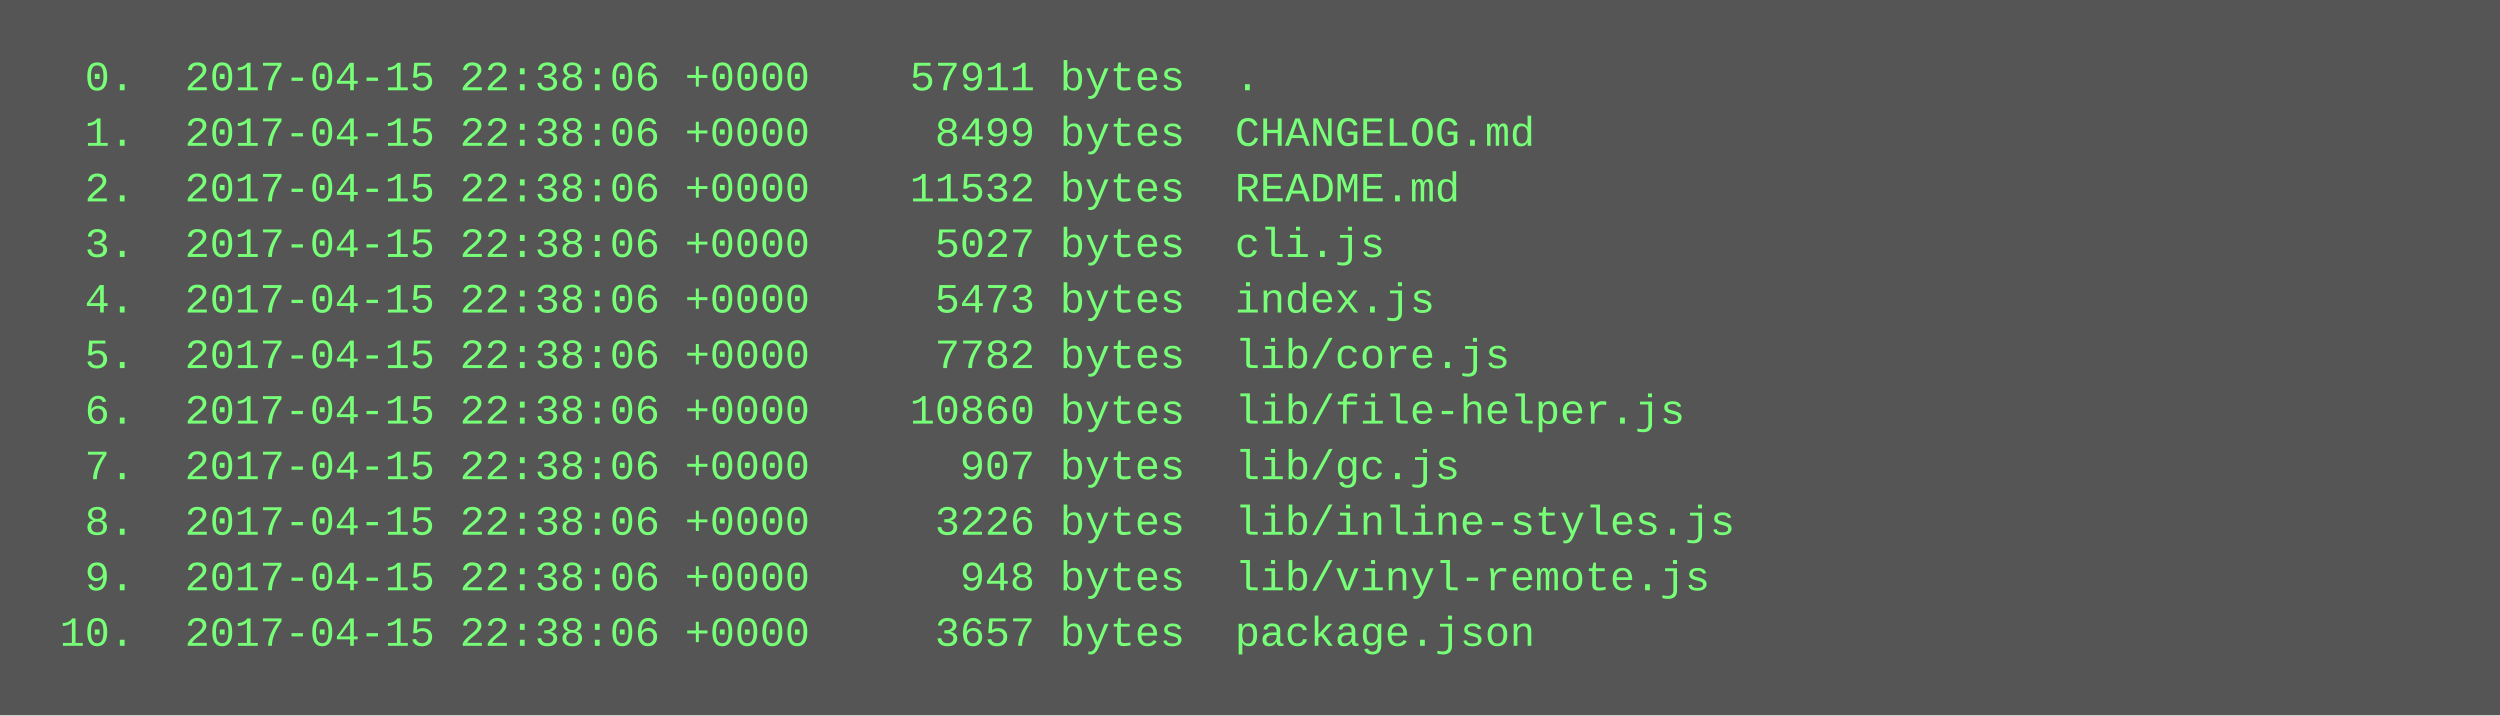
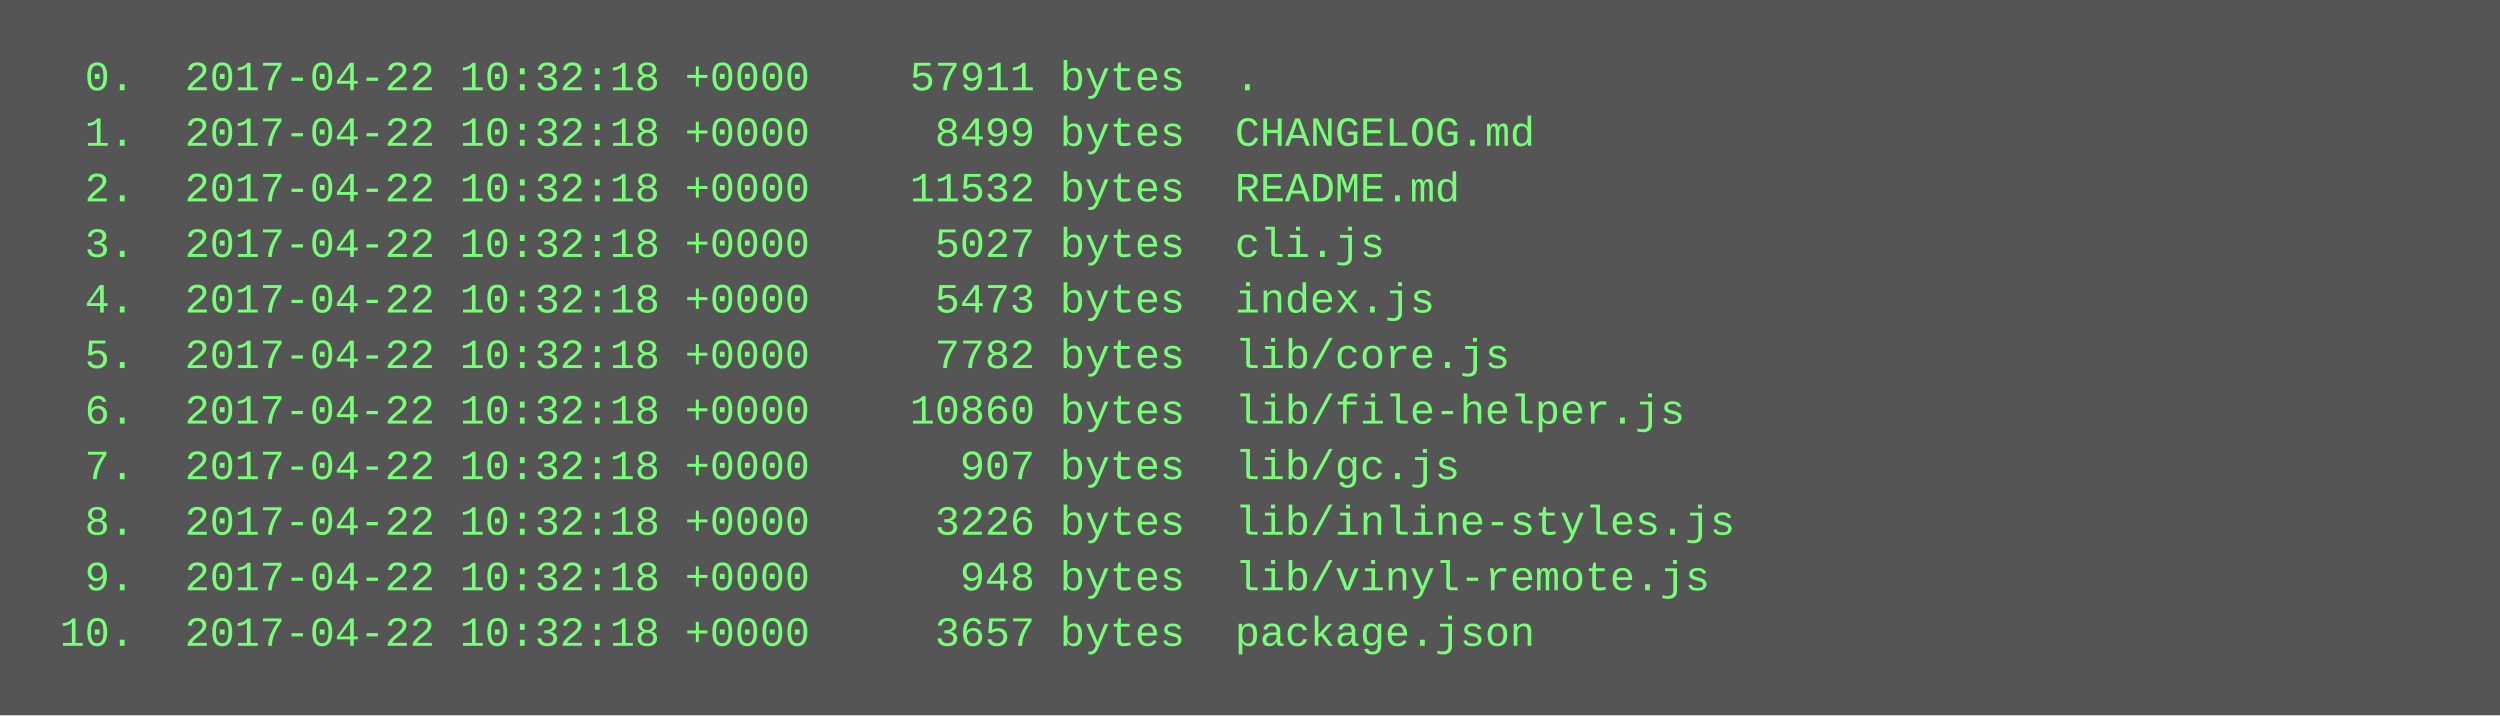
<svg xmlns="http://www.w3.org/2000/svg" height="206" width="720">
  <rect height="206" fill="#555" width="720" />
  <text fill="#7f7" font-family="Courier New" font-size="12" xml:space="preserve">
-     <tspan x="10" y="26">  0.  2017-04-15 22:38:06 +0000    57911 bytes  .</tspan>
-     <tspan x="10" y="42">  1.  2017-04-15 22:38:06 +0000     8499 bytes  CHANGELOG.md</tspan>
-     <tspan x="10" y="58">  2.  2017-04-15 22:38:06 +0000    11532 bytes  README.md</tspan>
-     <tspan x="10" y="74">  3.  2017-04-15 22:38:06 +0000     5027 bytes  cli.js</tspan>
-     <tspan x="10" y="90">  4.  2017-04-15 22:38:06 +0000     5473 bytes  index.js</tspan>
-     <tspan x="10" y="106">  5.  2017-04-15 22:38:06 +0000     7782 bytes  lib/core.js</tspan>
-     <tspan x="10" y="122">  6.  2017-04-15 22:38:06 +0000    10860 bytes  lib/file-helper.js</tspan>
-     <tspan x="10" y="138">  7.  2017-04-15 22:38:06 +0000      907 bytes  lib/gc.js</tspan>
-     <tspan x="10" y="154">  8.  2017-04-15 22:38:06 +0000     3226 bytes  lib/inline-styles.js</tspan>
-     <tspan x="10" y="170">  9.  2017-04-15 22:38:06 +0000      948 bytes  lib/vinyl-remote.js</tspan>
-     <tspan x="10" y="186"> 10.  2017-04-15 22:38:06 +0000     3657 bytes  package.json</tspan>
+     <tspan x="10" y="26">  0.  2017-04-22 10:32:18 +0000    57911 bytes  .</tspan>
+     <tspan x="10" y="42">  1.  2017-04-22 10:32:18 +0000     8499 bytes  CHANGELOG.md</tspan>
+     <tspan x="10" y="58">  2.  2017-04-22 10:32:18 +0000    11532 bytes  README.md</tspan>
+     <tspan x="10" y="74">  3.  2017-04-22 10:32:18 +0000     5027 bytes  cli.js</tspan>
+     <tspan x="10" y="90">  4.  2017-04-22 10:32:18 +0000     5473 bytes  index.js</tspan>
+     <tspan x="10" y="106">  5.  2017-04-22 10:32:18 +0000     7782 bytes  lib/core.js</tspan>
+     <tspan x="10" y="122">  6.  2017-04-22 10:32:18 +0000    10860 bytes  lib/file-helper.js</tspan>
+     <tspan x="10" y="138">  7.  2017-04-22 10:32:18 +0000      907 bytes  lib/gc.js</tspan>
+     <tspan x="10" y="154">  8.  2017-04-22 10:32:18 +0000     3226 bytes  lib/inline-styles.js</tspan>
+     <tspan x="10" y="170">  9.  2017-04-22 10:32:18 +0000      948 bytes  lib/vinyl-remote.js</tspan>
+     <tspan x="10" y="186"> 10.  2017-04-22 10:32:18 +0000     3657 bytes  package.json</tspan>
  </text>
</svg>
